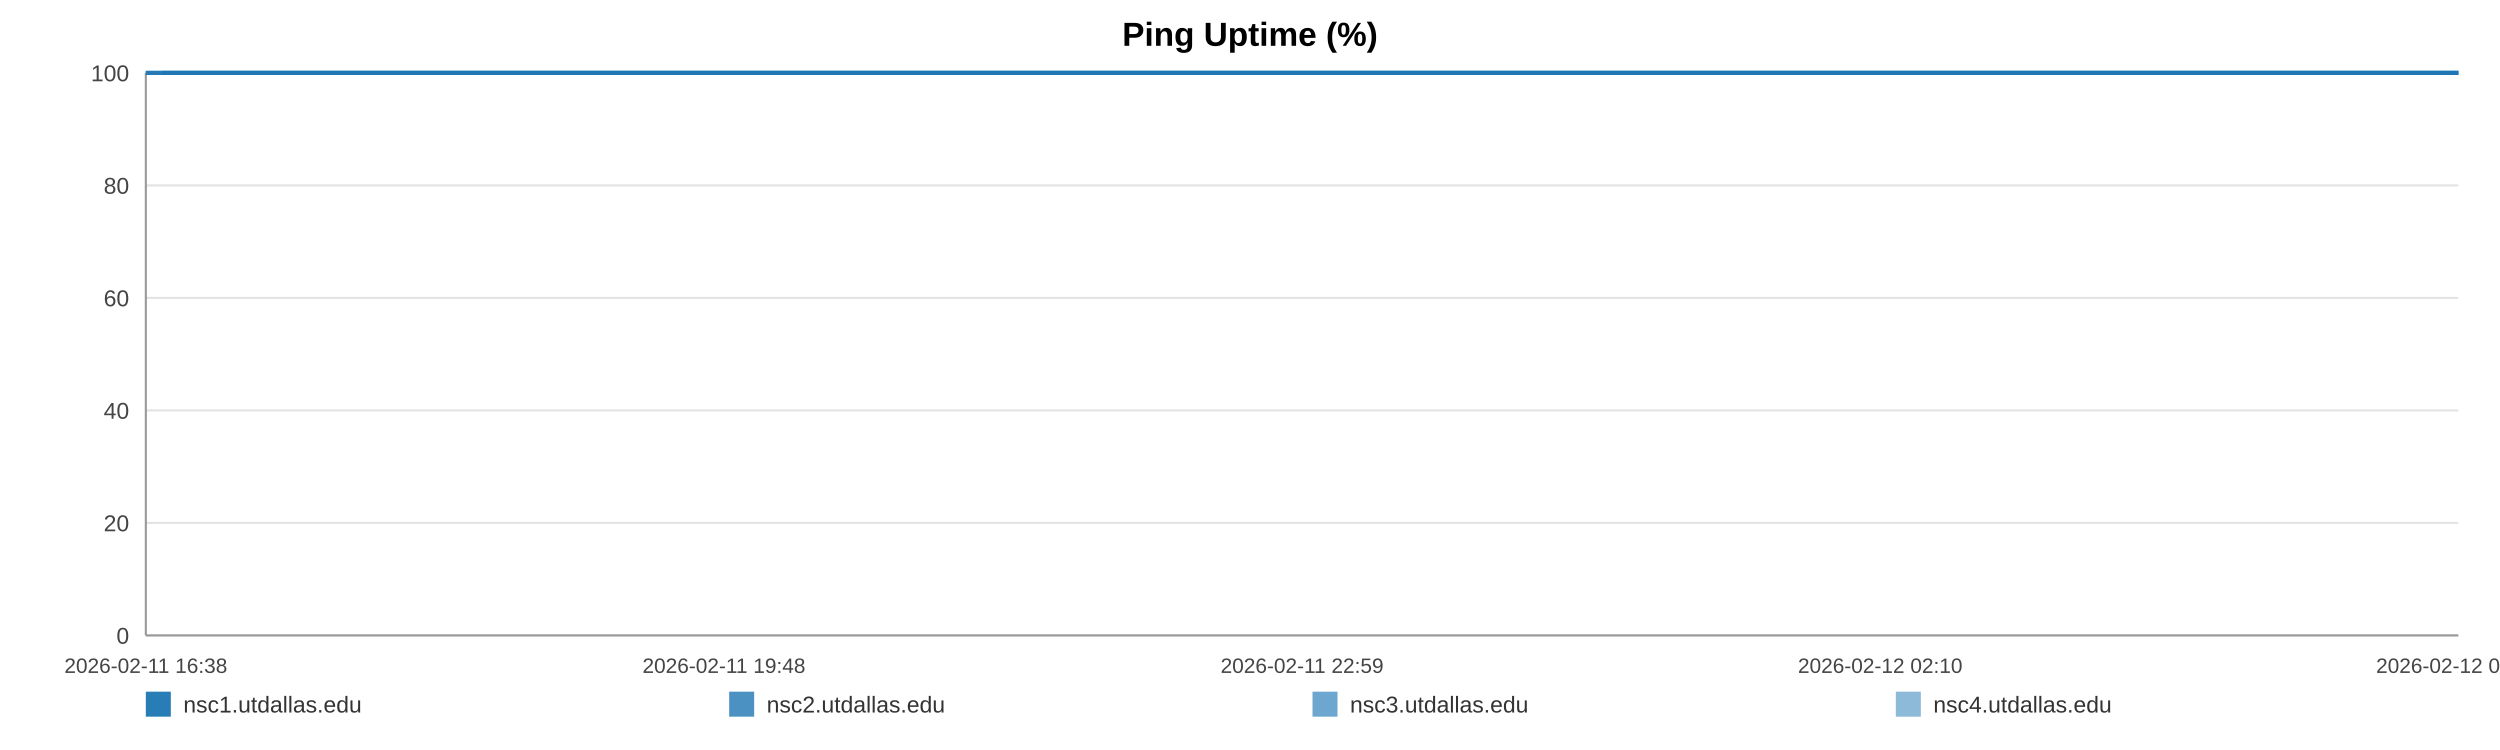
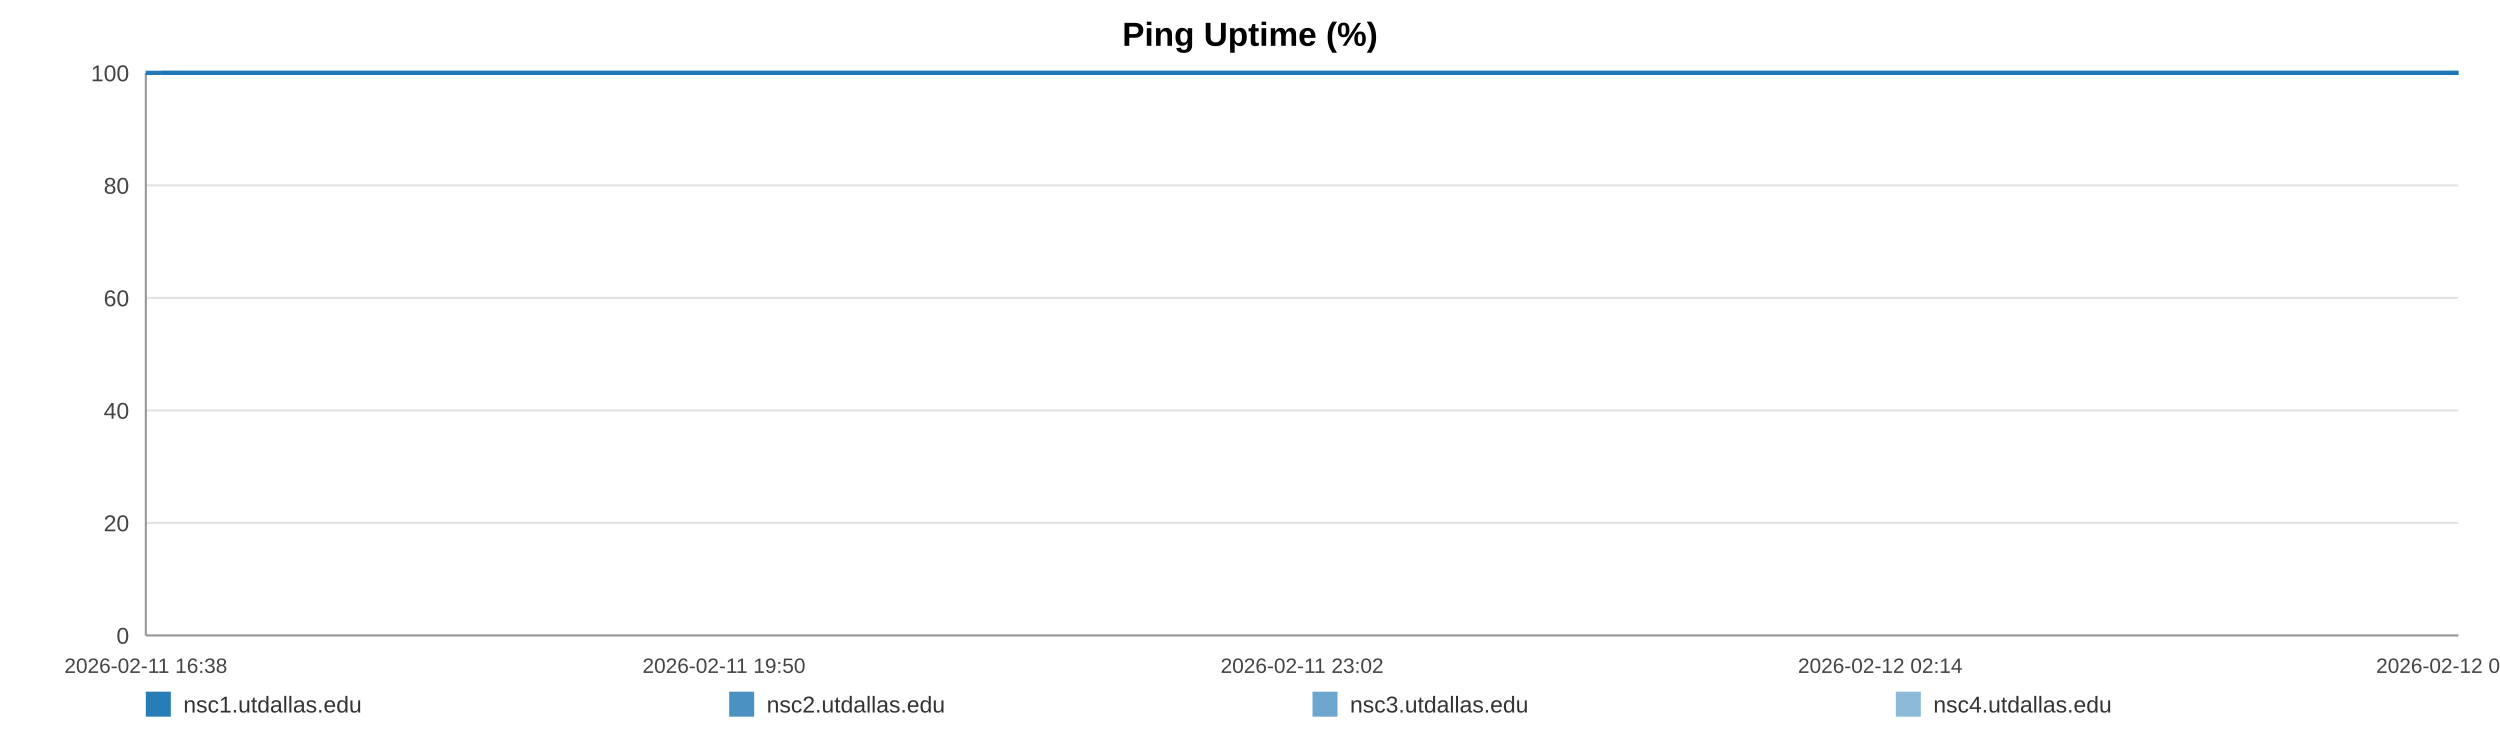
<svg xmlns="http://www.w3.org/2000/svg" width="1200" height="360" viewBox="0 0 1200 360" role="img" aria-label="Ping Uptime (%)">
  <rect width="100%" height="100%" fill="#ffffff" />
  <text x="600.0" y="22" text-anchor="middle" font-size="16" font-family="Arial, Helvetica, sans-serif" font-weight="bold">Ping Uptime (%)</text>
  <line x1="70" y1="35.00" x2="1180" y2="35.00" stroke="#e3e3e3" stroke-width="1" />
  <text x="62" y="39.00" text-anchor="end" font-size="11" fill="#444" font-family="Arial, Helvetica, sans-serif">100</text>
  <line x1="70" y1="89.00" x2="1180" y2="89.00" stroke="#e3e3e3" stroke-width="1" />
  <text x="62" y="93.00" text-anchor="end" font-size="11" fill="#444" font-family="Arial, Helvetica, sans-serif">80</text>
  <line x1="70" y1="143.00" x2="1180" y2="143.00" stroke="#e3e3e3" stroke-width="1" />
  <text x="62" y="147.00" text-anchor="end" font-size="11" fill="#444" font-family="Arial, Helvetica, sans-serif">60</text>
  <line x1="70" y1="197.00" x2="1180" y2="197.00" stroke="#e3e3e3" stroke-width="1" />
  <text x="62" y="201.00" text-anchor="end" font-size="11" fill="#444" font-family="Arial, Helvetica, sans-serif">40</text>
  <line x1="70" y1="251.00" x2="1180" y2="251.00" stroke="#e3e3e3" stroke-width="1" />
  <text x="62" y="255.00" text-anchor="end" font-size="11" fill="#444" font-family="Arial, Helvetica, sans-serif">20</text>
  <line x1="70" y1="305.00" x2="1180" y2="305.00" stroke="#e3e3e3" stroke-width="1" />
  <text x="62" y="309.00" text-anchor="end" font-size="11" fill="#444" font-family="Arial, Helvetica, sans-serif">0</text>
  <line x1="70" y1="35" x2="70" y2="305" stroke="#999" />
  <line x1="70" y1="305" x2="1180" y2="305" stroke="#999" />
  <text x="70.00" y="323" text-anchor="middle" font-size="10" fill="#444" font-family="Arial, Helvetica, sans-serif">2026-02-11 16:38</text>
-   <text x="347.50" y="323" text-anchor="middle" font-size="10" fill="#444" font-family="Arial, Helvetica, sans-serif">2026-02-11 19:48</text>
-   <text x="625.00" y="323" text-anchor="middle" font-size="10" fill="#444" font-family="Arial, Helvetica, sans-serif">2026-02-11 22:59</text>
-   <text x="902.50" y="323" text-anchor="middle" font-size="10" fill="#444" font-family="Arial, Helvetica, sans-serif">2026-02-12 02:10</text>
-   <text x="1180.00" y="323" text-anchor="middle" font-size="10" fill="#444" font-family="Arial, Helvetica, sans-serif">2026-02-12 05:20</text>
-   <polyline fill="none" stroke="#1f77b4" stroke-opacity="0.95" stroke-width="2" points="77.83,35.00 85.69,35.00 93.50,35.00 101.36,35.00 109.27,35.00 117.03,35.00 124.89,35.00 133.38,35.00 141.16,35.00 148.95,35.00 156.73,35.00 164.69,35.00 172.47,35.00 180.26,35.00 194.35,35.00 206.50,35.00 214.41,35.00 222.44,35.00 230.25,35.00 238.06,35.00 245.72,35.00 253.63,35.00 261.44,35.00 269.32,35.00 277.20,35.00 285.18,35.00 293.04,35.00 300.90,35.00 309.12,35.00 317.03,35.00 324.84,35.00 332.87,35.00 340.70,35.00 348.54,35.00 356.61,35.00 364.37,35.00 372.21,35.00 380.19,35.00 387.93,35.00 395.76,35.00 403.50,35.00 411.31,35.00 419.17,35.00 426.95,35.00 434.96,35.00 442.86,35.00 450.60,35.00 458.41,35.00 466.32,35.00 474.15,35.00 483.10,35.00 490.93,35.00 498.74,35.00 506.51,35.00 514.29,35.00 522.05,35.00 529.84,35.00 537.70,35.00 545.51,35.00 553.49,35.00 561.30,35.00 569.03,35.00 576.92,35.00 584.85,35.00 592.66,35.00 600.52,35.00 608.25,35.00 616.01,35.00 623.80,35.00 631.56,35.00 639.37,35.00 647.20,35.00 654.97,35.00 662.80,35.00 670.66,35.00 678.40,35.00 686.28,35.00 694.04,35.00 701.83,35.00 709.85,35.00 717.66,35.00 725.47,35.00 733.36,35.00 741.14,35.00 749.00,35.00 756.81,35.00 764.55,35.00 772.31,35.00 780.19,35.00 788.07,35.00 795.88,35.00 803.79,35.00 811.50,35.00 819.36,35.00 827.15,35.00 834.96,35.00 842.72,35.00 850.55,35.00 858.31,35.00 866.20,35.00 874.03,35.00 881.87,35.00 889.70,35.00 897.63,35.00 905.51,35.00 913.32,35.00 921.11,35.00 928.92,35.00 936.70,35.00 944.61,35.00 952.45,35.00 960.26,35.00 968.07,35.00 975.92,35.00 983.78,35.00 991.67,35.00 999.62,35.00 1007.41,35.00 1015.24,35.00 1023.07,35.00 1030.88,35.00 1038.69,35.00 1046.58,35.00 1055.07,35.00 1062.85,35.00 1070.78,35.00 1078.59,35.00 1086.35,35.00 1094.12,35.00 1101.80,35.00 1109.61,35.00 1117.45,35.00 1125.26,35.00 1133.04,35.00 1140.85,35.00 1148.66,35.00 1156.42,35.00 1164.40,35.00 1172.19,35.00 1180.00,35.00" />
-   <polyline fill="none" stroke="#1f77b4" stroke-opacity="0.80" stroke-width="2" points="70.00,35.00 77.83,35.00 85.69,35.00 93.50,35.00 101.36,35.00 109.27,35.00 117.03,35.00 124.89,35.00 133.38,35.00 141.16,35.00 148.95,35.00 156.73,35.00 164.69,35.00 172.47,35.00 180.26,35.00 194.35,35.00 206.50,35.00 214.41,35.00 222.44,35.00 230.25,35.00 238.06,35.00 245.72,35.00 253.63,35.00 261.44,35.00 269.32,35.00 277.20,35.00 285.18,35.00 293.04,35.00 300.90,35.00 309.12,35.00 317.03,35.00 324.84,35.00 332.87,35.00 340.70,35.00 348.54,35.00 356.61,35.00 364.37,35.00 372.21,35.00 380.19,35.00 387.93,35.00 395.76,35.00 403.50,35.00 411.31,35.00 419.17,35.00 426.95,35.00 434.96,35.00 442.86,35.00 450.60,35.00 458.41,35.00 466.32,35.00 474.15,35.00 483.10,35.00 490.93,35.00 498.74,35.00 506.51,35.00 514.29,35.00 522.05,35.00 529.84,35.00 537.70,35.00 545.51,35.00 553.49,35.00 561.30,35.00 569.03,35.00 576.92,35.00 584.85,35.00 592.66,35.00 600.52,35.00 608.25,35.00 616.01,35.00 623.80,35.00 631.56,35.00 639.37,35.00 647.20,35.00 654.97,35.00 662.80,35.00 670.66,35.00 678.40,35.00 686.28,35.00 694.04,35.00 701.83,35.00 709.85,35.00 717.66,35.00 725.47,35.00 733.36,35.00 741.14,35.00 749.00,35.00 756.81,35.00 764.55,35.00 772.31,35.00 780.19,35.00 788.07,35.00 795.88,35.00 803.79,35.00 811.50,35.00 819.36,35.00 827.15,35.00 834.96,35.00 842.72,35.00 850.55,35.00 858.31,35.00 866.20,35.00 874.03,35.00 881.87,35.00 889.70,35.00 897.63,35.00 905.51,35.00 913.32,35.00 921.11,35.00 928.92,35.00 936.70,35.00 944.61,35.00 952.45,35.00 960.26,35.00 968.07,35.00 975.92,35.00 983.78,35.00 991.67,35.00 999.62,35.00 1007.41,35.00 1015.24,35.00 1023.07,35.00 1030.88,35.00 1038.69,35.00 1046.58,35.00 1055.07,35.00 1062.85,35.00 1070.78,35.00 1078.59,35.00 1086.35,35.00 1094.12,35.00 1101.80,35.00 1109.61,35.00 1117.45,35.00 1125.26,35.00 1133.04,35.00 1140.85,35.00 1148.66,35.00 1156.42,35.00 1164.40,35.00 1172.19,35.00 1180.00,35.00" />
-   <polyline fill="none" stroke="#1f77b4" stroke-opacity="0.65" stroke-width="2" points="70.00,35.00 77.83,35.00 85.69,35.00 93.50,35.00 101.36,35.00 109.27,35.00 117.03,35.00 124.89,35.00 133.38,35.00 141.16,35.00 148.95,35.00 156.73,35.00 164.69,35.00 172.47,35.00 180.26,35.00 194.35,35.00 206.50,35.00 214.41,35.00 222.44,35.00 230.25,35.00 238.06,35.00 245.72,35.00 253.63,35.00 261.44,35.00 269.32,35.00 277.20,35.00 285.18,35.00 293.04,35.00 300.90,35.00 309.12,35.00 317.03,35.00 324.84,35.00 332.87,35.00 340.70,35.00 348.54,35.00 356.61,35.00 364.37,35.00 372.21,35.00 380.19,35.00 387.93,35.00 395.76,35.00 403.50,35.00 411.31,35.00 419.17,35.00 426.95,35.00 434.96,35.00 442.86,35.00 450.60,35.00 458.41,35.00 466.32,35.00 474.15,35.00 483.10,35.00 490.93,35.00 498.74,35.00 506.51,35.00 514.29,35.00 522.05,35.00 529.84,35.00 537.70,35.00 545.51,35.00 553.49,35.00 561.30,35.00 569.03,35.00 576.92,35.00 584.85,35.00 592.66,35.00 600.52,35.00 608.25,35.00 616.01,35.00 623.80,35.00 631.56,35.00 639.37,35.00 647.20,35.00 654.97,35.00 662.80,35.00 670.66,35.00 678.40,35.00 686.28,35.00 694.04,35.00 701.83,35.00 709.85,35.00 717.66,35.00 725.47,35.00 733.36,35.00 741.14,35.00 749.00,35.00 756.81,35.00 764.55,35.00 772.31,35.00 780.19,35.00 788.07,35.00 795.88,35.00 803.79,35.00 811.50,35.00 819.36,35.00 827.15,35.00 834.96,35.00 842.72,35.00 850.55,35.00 858.31,35.00 866.20,35.00 874.03,35.00 881.87,35.00 889.70,35.00 897.63,35.00 905.51,35.00 913.32,35.00 921.11,35.00 928.92,35.00 936.70,35.00 944.61,35.00 952.45,35.00 960.26,35.00 968.07,35.00 975.92,35.00 983.78,35.00 991.67,35.00 999.62,35.00 1007.41,35.00 1015.24,35.00 1023.07,35.00 1030.88,35.00 1038.69,35.00 1046.58,35.00 1055.07,35.00 1062.85,35.00 1070.78,35.00 1078.59,35.00 1086.35,35.00 1094.12,35.00 1101.80,35.00 1109.61,35.00 1117.45,35.00 1125.26,35.00 1133.04,35.00 1140.85,35.00 1148.66,35.00 1156.42,35.00 1164.40,35.00 1172.19,35.00 1180.00,35.00" />
-   <polyline fill="none" stroke="#1f77b4" stroke-opacity="0.50" stroke-width="2" points="70.00,35.00 77.83,35.00 85.69,35.00 93.50,35.00 101.36,35.00 109.27,35.00 117.03,35.00 124.89,35.00 133.38,35.00 141.16,35.00 148.95,35.00 156.73,35.00 164.69,35.00 172.47,35.00 180.26,35.00 194.35,35.00 206.50,35.00 214.41,35.00 222.44,35.00 230.25,35.00 238.06,35.00 245.72,35.00 253.63,35.00 261.44,35.00 269.32,35.00 277.20,35.00 285.18,35.00 293.04,35.00 300.90,35.00 309.12,35.00 317.03,35.00 324.84,35.00 332.87,35.00 340.70,35.00 348.54,35.00 356.61,35.00 364.37,35.00 372.21,35.00 380.19,35.00 387.93,35.00 395.76,35.00 403.50,35.00 411.31,35.00 419.17,35.00 426.95,35.00 434.96,35.00 442.86,35.00 450.60,35.00 458.41,35.00 466.32,35.00 474.15,35.00 483.10,35.00 490.93,35.00 498.74,35.00 506.51,35.00 514.29,35.00 522.05,35.00 529.84,35.00 537.70,35.00 545.51,35.00 553.49,35.00 561.30,35.00 569.03,35.00 576.92,35.00 584.85,35.00 592.66,35.00 600.52,35.00 608.25,35.00 616.01,35.00 623.80,35.00 631.56,35.00 639.37,35.00 647.20,35.00 654.97,35.00 662.80,35.00 670.66,35.00 678.40,35.00 686.28,35.00 694.04,35.00 701.83,35.00 709.85,35.00 717.66,35.00 725.47,35.00 733.36,35.00 741.14,35.00 749.00,35.00 756.81,35.00 764.55,35.00 772.31,35.00 780.19,35.00 788.07,35.00 795.88,35.00 803.79,35.00 811.50,35.00 819.36,35.00 827.15,35.00 834.96,35.00 842.72,35.00 850.55,35.00 858.31,35.00 866.20,35.00 874.03,35.00 881.87,35.00 889.70,35.00 897.63,35.00 905.51,35.00 913.32,35.00 921.11,35.00 928.92,35.00 936.70,35.00 944.61,35.00 952.45,35.00 960.26,35.00 968.07,35.00 975.92,35.00 983.78,35.00 991.67,35.00 999.62,35.00 1007.41,35.00 1015.24,35.00 1023.07,35.00 1030.88,35.00 1038.69,35.00 1046.58,35.00 1055.07,35.00 1062.85,35.00 1070.78,35.00 1078.59,35.00 1086.35,35.00 1094.12,35.00 1101.80,35.00 1109.61,35.00 1117.45,35.00 1125.26,35.00 1133.04,35.00 1140.85,35.00 1148.66,35.00 1156.42,35.00 1164.40,35.00 1172.19,35.00 1180.00,35.00" />
+   <text x="347.50" y="323" text-anchor="middle" font-size="10" fill="#444" font-family="Arial, Helvetica, sans-serif">2026-02-11 19:50</text>
+   <text x="625.00" y="323" text-anchor="middle" font-size="10" fill="#444" font-family="Arial, Helvetica, sans-serif">2026-02-11 23:02</text>
+   <text x="902.50" y="323" text-anchor="middle" font-size="10" fill="#444" font-family="Arial, Helvetica, sans-serif">2026-02-12 02:14</text>
+   <text x="1180.00" y="323" text-anchor="middle" font-size="10" fill="#444" font-family="Arial, Helvetica, sans-serif">2026-02-12 05:26</text>
+   <polyline fill="none" stroke="#1f77b4" stroke-opacity="0.95" stroke-width="2" points="77.78,35.00 85.58,35.00 93.34,35.00 101.14,35.00 108.99,35.00 116.70,35.00 124.51,35.00 132.94,35.00 140.67,35.00 148.40,35.00 156.13,35.00 164.03,35.00 171.76,35.00 179.49,35.00 193.49,35.00 205.55,35.00 213.40,35.00 221.38,35.00 229.13,35.00 236.89,35.00 244.50,35.00 252.35,35.00 260.11,35.00 267.93,35.00 275.76,35.00 283.69,35.00 291.49,35.00 299.29,35.00 307.46,35.00 315.31,35.00 323.07,35.00 331.04,35.00 338.82,35.00 346.60,35.00 354.62,35.00 362.32,35.00 370.10,35.00 378.03,35.00 385.71,35.00 393.49,35.00 401.17,35.00 408.93,35.00 416.73,35.00 424.46,35.00 432.41,35.00 440.26,35.00 447.95,35.00 455.70,35.00 463.56,35.00 471.34,35.00 480.22,35.00 488.00,35.00 495.76,35.00 503.47,35.00 511.20,35.00 518.90,35.00 526.64,35.00 534.44,35.00 542.19,35.00 550.12,35.00 557.87,35.00 565.56,35.00 573.38,35.00 581.26,35.00 589.02,35.00 596.82,35.00 604.50,35.00 612.21,35.00 619.94,35.00 627.65,35.00 635.40,35.00 643.18,35.00 650.89,35.00 658.67,35.00 666.48,35.00 674.16,35.00 681.99,35.00 689.69,35.00 697.42,35.00 705.40,35.00 713.15,35.00 720.91,35.00 728.74,35.00 736.47,35.00 744.27,35.00 752.03,35.00 759.71,35.00 767.42,35.00 775.24,35.00 783.07,35.00 790.83,35.00 798.68,35.00 806.34,35.00 814.14,35.00 821.87,35.00 829.63,35.00 837.34,35.00 845.12,35.00 852.82,35.00 860.65,35.00 868.43,35.00 876.21,35.00 883.99,35.00 891.87,35.00 899.69,35.00 907.45,35.00 915.18,35.00 922.94,35.00 930.67,35.00 938.52,35.00 946.30,35.00 954.05,35.00 961.81,35.00 969.61,35.00 977.42,35.00 985.25,35.00 993.15,35.00 1000.88,35.00 1008.66,35.00 1016.44,35.00 1024.19,35.00 1031.95,35.00 1039.77,35.00 1048.20,35.00 1055.94,35.00 1063.81,35.00 1071.57,35.00 1079.27,35.00 1086.98,35.00 1094.62,35.00 1102.37,35.00 1110.15,35.00 1117.91,35.00 1125.64,35.00 1133.39,35.00 1141.15,35.00 1148.86,35.00 1156.78,35.00 1164.51,35.00 1172.27,35.00 1180.00,35.00" />
+   <polyline fill="none" stroke="#1f77b4" stroke-opacity="0.80" stroke-width="2" points="70.00,35.00 77.78,35.00 85.58,35.00 93.34,35.00 101.14,35.00 108.99,35.00 116.70,35.00 124.51,35.00 132.94,35.00 140.67,35.00 148.40,35.00 156.13,35.00 164.03,35.00 171.76,35.00 179.49,35.00 193.49,35.00 205.55,35.00 213.40,35.00 221.38,35.00 229.13,35.00 236.89,35.00 244.50,35.00 252.35,35.00 260.11,35.00 267.93,35.00 275.76,35.00 283.69,35.00 291.49,35.00 299.29,35.00 307.46,35.00 315.31,35.00 323.07,35.00 331.04,35.00 338.82,35.00 346.60,35.00 354.62,35.00 362.32,35.00 370.10,35.00 378.03,35.00 385.71,35.00 393.49,35.00 401.17,35.00 408.93,35.00 416.73,35.00 424.46,35.00 432.41,35.00 440.26,35.00 447.95,35.00 455.70,35.00 463.56,35.00 471.34,35.00 480.22,35.00 488.00,35.00 495.76,35.00 503.47,35.00 511.20,35.00 518.90,35.00 526.64,35.00 534.44,35.00 542.19,35.00 550.12,35.00 557.87,35.00 565.56,35.00 573.38,35.00 581.26,35.00 589.02,35.00 596.82,35.00 604.50,35.00 612.21,35.00 619.94,35.00 627.65,35.00 635.40,35.00 643.18,35.00 650.89,35.00 658.67,35.00 666.48,35.00 674.16,35.00 681.99,35.00 689.69,35.00 697.42,35.00 705.40,35.00 713.15,35.00 720.91,35.00 728.74,35.00 736.47,35.00 744.27,35.00 752.03,35.00 759.71,35.00 767.42,35.00 775.24,35.00 783.07,35.00 790.83,35.00 798.68,35.00 806.34,35.00 814.14,35.00 821.87,35.00 829.63,35.00 837.34,35.00 845.12,35.00 852.82,35.00 860.65,35.00 868.43,35.00 876.21,35.00 883.99,35.00 891.87,35.00 899.69,35.00 907.45,35.00 915.18,35.00 922.94,35.00 930.67,35.00 938.52,35.00 946.30,35.00 954.05,35.00 961.81,35.00 969.61,35.00 977.42,35.00 985.25,35.00 993.15,35.00 1000.88,35.00 1008.66,35.00 1016.44,35.00 1024.19,35.00 1031.95,35.00 1039.77,35.00 1048.20,35.00 1055.94,35.00 1063.81,35.00 1071.57,35.00 1079.27,35.00 1086.98,35.00 1094.62,35.00 1102.37,35.00 1110.15,35.00 1117.91,35.00 1125.64,35.00 1133.39,35.00 1141.15,35.00 1148.86,35.00 1156.78,35.00 1164.51,35.00 1172.27,35.00 1180.00,35.00" />
+   <polyline fill="none" stroke="#1f77b4" stroke-opacity="0.65" stroke-width="2" points="70.00,35.00 77.78,35.00 85.58,35.00 93.34,35.00 101.14,35.00 108.99,35.00 116.70,35.00 124.51,35.00 132.94,35.00 140.67,35.00 148.40,35.00 156.13,35.00 164.03,35.00 171.76,35.00 179.49,35.00 193.49,35.00 205.55,35.00 213.40,35.00 221.38,35.00 229.13,35.00 236.89,35.00 244.50,35.00 252.35,35.00 260.11,35.00 267.93,35.00 275.76,35.00 283.69,35.00 291.49,35.00 299.29,35.00 307.46,35.00 315.31,35.00 323.07,35.00 331.04,35.00 338.82,35.00 346.60,35.00 354.62,35.00 362.32,35.00 370.10,35.00 378.03,35.00 385.71,35.00 393.49,35.00 401.17,35.00 408.93,35.00 416.73,35.00 424.46,35.00 432.41,35.00 440.26,35.00 447.95,35.00 455.70,35.00 463.56,35.00 471.34,35.00 480.22,35.00 488.00,35.00 495.76,35.00 503.47,35.00 511.20,35.00 518.90,35.00 526.64,35.00 534.44,35.00 542.19,35.00 550.12,35.00 557.87,35.00 565.56,35.00 573.38,35.00 581.26,35.00 589.02,35.00 596.82,35.00 604.50,35.00 612.21,35.00 619.94,35.00 627.65,35.00 635.40,35.00 643.18,35.00 650.89,35.00 658.67,35.00 666.48,35.00 674.16,35.00 681.99,35.00 689.69,35.00 697.42,35.00 705.40,35.00 713.15,35.00 720.91,35.00 728.74,35.00 736.47,35.00 744.27,35.00 752.03,35.00 759.71,35.00 767.42,35.00 775.24,35.00 783.07,35.00 790.83,35.00 798.68,35.00 806.34,35.00 814.14,35.00 821.87,35.00 829.63,35.00 837.34,35.00 845.12,35.00 852.82,35.00 860.65,35.00 868.43,35.00 876.21,35.00 883.99,35.00 891.87,35.00 899.69,35.00 907.45,35.00 915.18,35.00 922.94,35.00 930.67,35.00 938.52,35.00 946.30,35.00 954.05,35.00 961.81,35.00 969.61,35.00 977.42,35.00 985.25,35.00 993.15,35.00 1000.88,35.00 1008.66,35.00 1016.44,35.00 1024.19,35.00 1031.95,35.00 1039.77,35.00 1048.20,35.00 1055.94,35.00 1063.81,35.00 1071.57,35.00 1079.27,35.00 1086.98,35.00 1094.62,35.00 1102.37,35.00 1110.15,35.00 1117.91,35.00 1125.64,35.00 1133.39,35.00 1141.15,35.00 1148.86,35.00 1156.78,35.00 1164.51,35.00 1172.27,35.00 1180.00,35.00" />
+   <polyline fill="none" stroke="#1f77b4" stroke-opacity="0.50" stroke-width="2" points="70.00,35.00 77.78,35.00 85.58,35.00 93.34,35.00 101.14,35.00 108.99,35.00 116.70,35.00 124.51,35.00 132.94,35.00 140.67,35.00 148.40,35.00 156.13,35.00 164.03,35.00 171.76,35.00 179.49,35.00 193.49,35.00 205.55,35.00 213.40,35.00 221.38,35.00 229.13,35.00 236.89,35.00 244.50,35.00 252.35,35.00 260.11,35.00 267.93,35.00 275.76,35.00 283.69,35.00 291.49,35.00 299.29,35.00 307.46,35.00 315.31,35.00 323.07,35.00 331.04,35.00 338.82,35.00 346.60,35.00 354.62,35.00 362.32,35.00 370.10,35.00 378.03,35.00 385.71,35.00 393.49,35.00 401.17,35.00 408.93,35.00 416.73,35.00 424.46,35.00 432.41,35.00 440.26,35.00 447.95,35.00 455.70,35.00 463.56,35.00 471.34,35.00 480.22,35.00 488.00,35.00 495.76,35.00 503.47,35.00 511.20,35.00 518.90,35.00 526.64,35.00 534.44,35.00 542.19,35.00 550.12,35.00 557.87,35.00 565.56,35.00 573.38,35.00 581.26,35.00 589.02,35.00 596.82,35.00 604.50,35.00 612.21,35.00 619.94,35.00 627.65,35.00 635.40,35.00 643.18,35.00 650.89,35.00 658.67,35.00 666.48,35.00 674.16,35.00 681.99,35.00 689.69,35.00 697.42,35.00 705.40,35.00 713.15,35.00 720.91,35.00 728.74,35.00 736.47,35.00 744.27,35.00 752.03,35.00 759.71,35.00 767.42,35.00 775.24,35.00 783.07,35.00 790.83,35.00 798.68,35.00 806.34,35.00 814.14,35.00 821.87,35.00 829.63,35.00 837.34,35.00 845.12,35.00 852.82,35.00 860.65,35.00 868.43,35.00 876.21,35.00 883.99,35.00 891.87,35.00 899.69,35.00 907.45,35.00 915.18,35.00 922.94,35.00 930.67,35.00 938.52,35.00 946.30,35.00 954.05,35.00 961.81,35.00 969.61,35.00 977.42,35.00 985.25,35.00 993.15,35.00 1000.88,35.00 1008.66,35.00 1016.44,35.00 1024.19,35.00 1031.95,35.00 1039.77,35.00 1048.20,35.00 1055.94,35.00 1063.81,35.00 1071.57,35.00 1079.27,35.00 1086.98,35.00 1094.62,35.00 1102.37,35.00 1110.15,35.00 1117.91,35.00 1125.64,35.00 1133.39,35.00 1141.15,35.00 1148.86,35.00 1156.78,35.00 1164.51,35.00 1172.27,35.00 1180.00,35.00" />
  <rect x="70" y="332" width="12" height="12" fill="#1f77b4" fill-opacity="0.95" />
  <text x="88" y="342" font-size="11" fill="#333" font-family="Arial, Helvetica, sans-serif">nsc1.utdallas.edu</text>
  <rect x="350" y="332" width="12" height="12" fill="#1f77b4" fill-opacity="0.80" />
  <text x="368" y="342" font-size="11" fill="#333" font-family="Arial, Helvetica, sans-serif">nsc2.utdallas.edu</text>
  <rect x="630" y="332" width="12" height="12" fill="#1f77b4" fill-opacity="0.65" />
  <text x="648" y="342" font-size="11" fill="#333" font-family="Arial, Helvetica, sans-serif">nsc3.utdallas.edu</text>
  <rect x="910" y="332" width="12" height="12" fill="#1f77b4" fill-opacity="0.50" />
  <text x="928" y="342" font-size="11" fill="#333" font-family="Arial, Helvetica, sans-serif">nsc4.utdallas.edu</text>
</svg>
